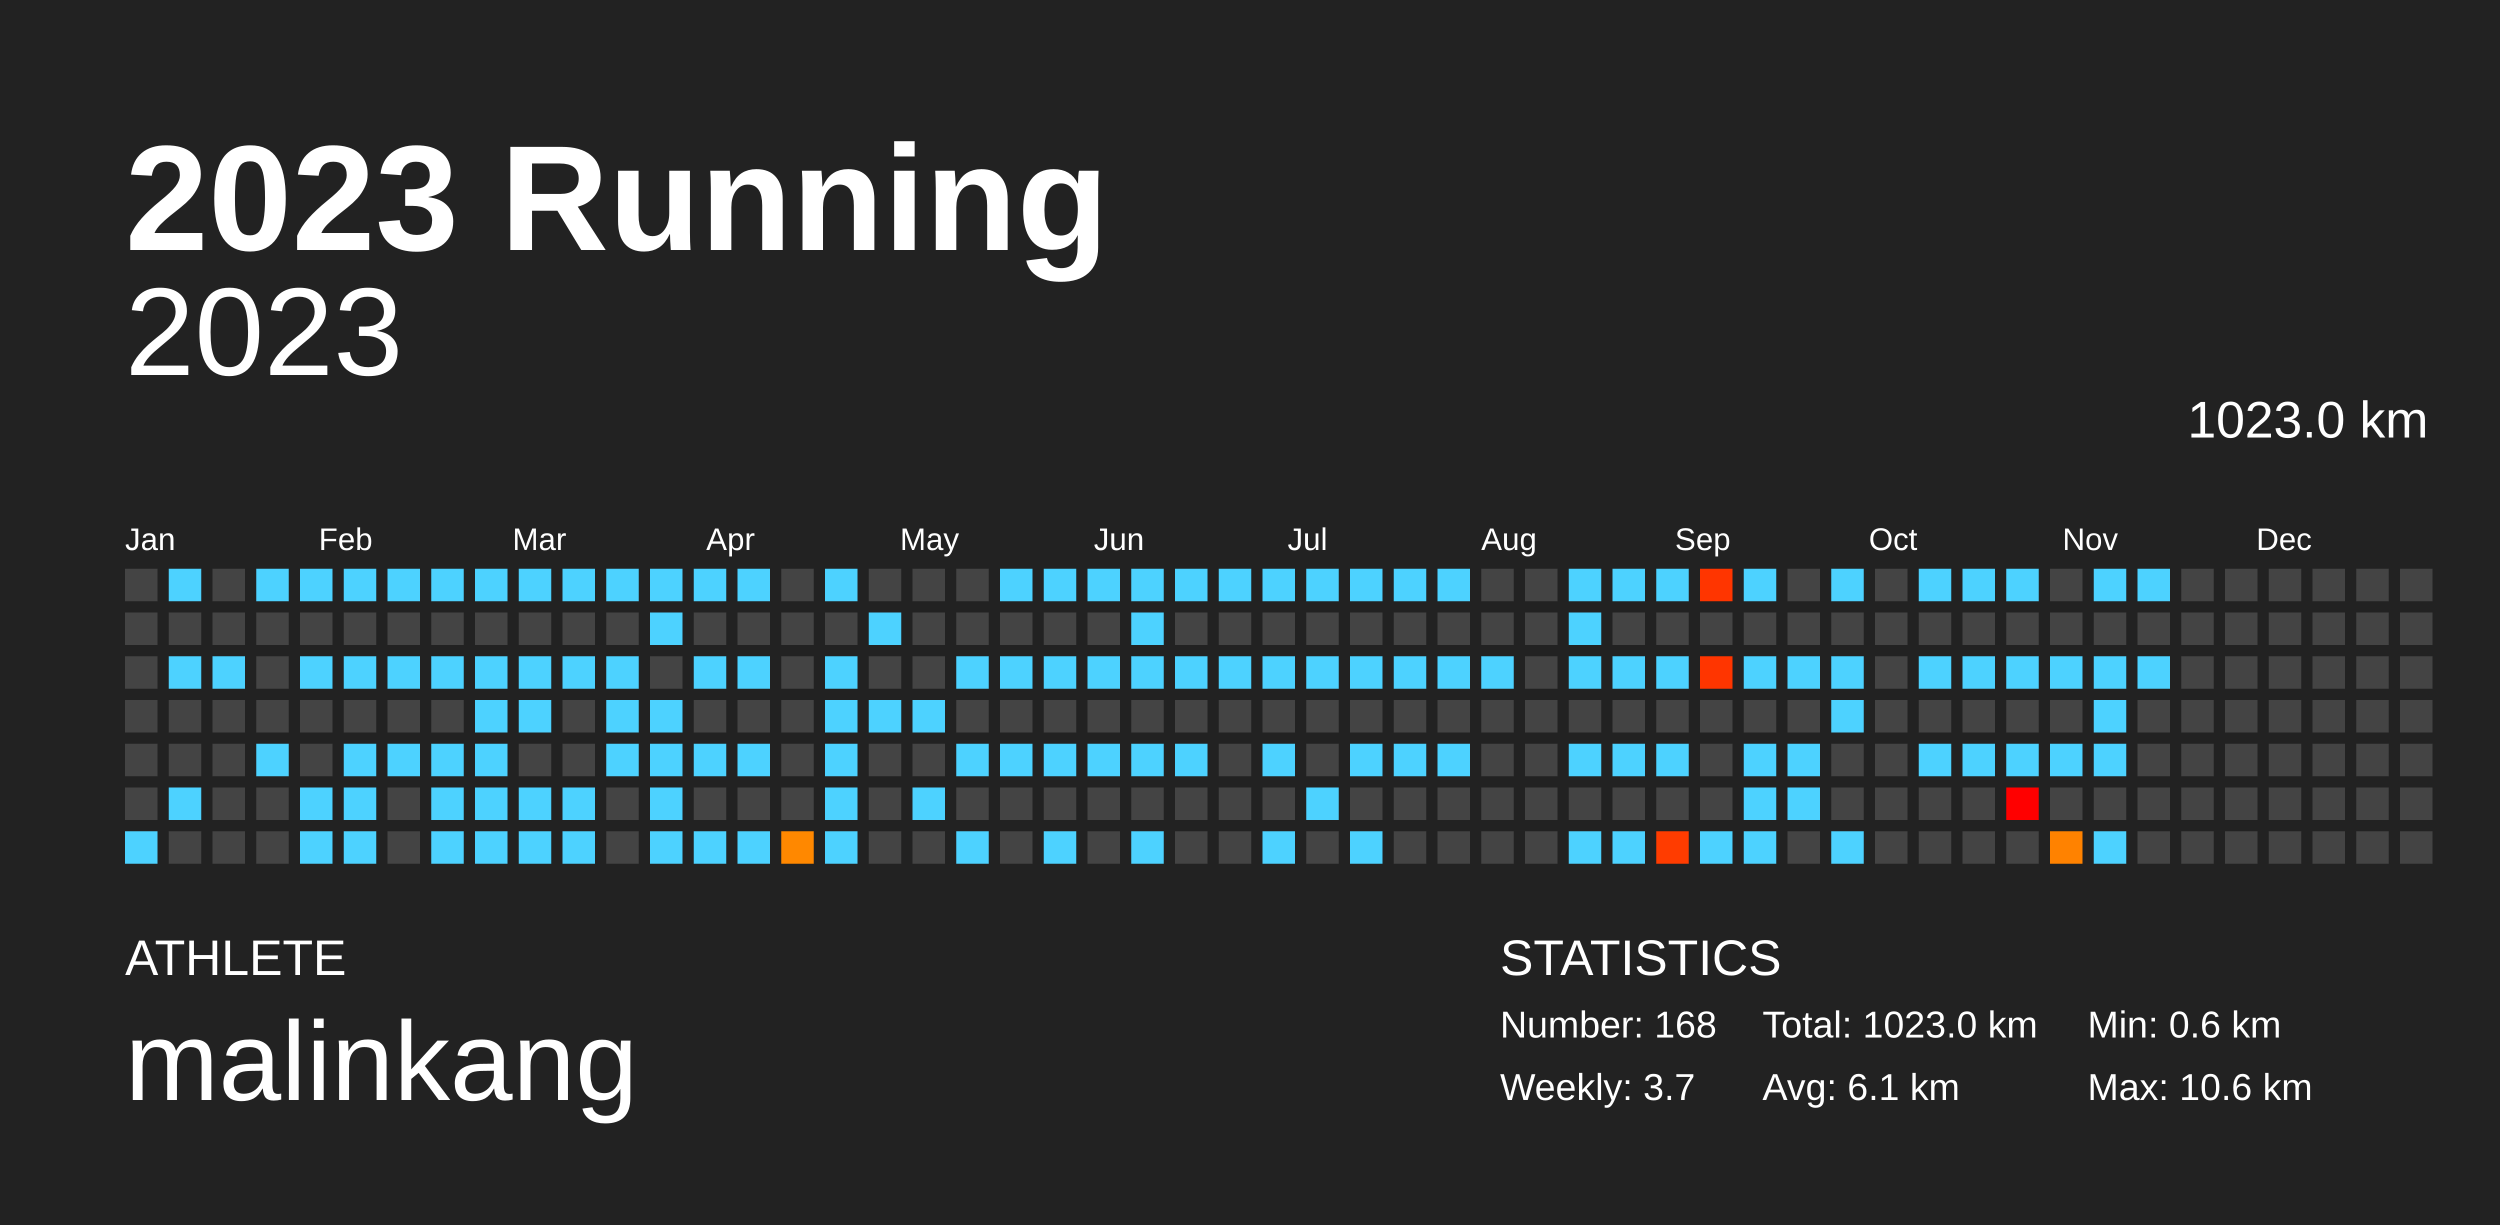
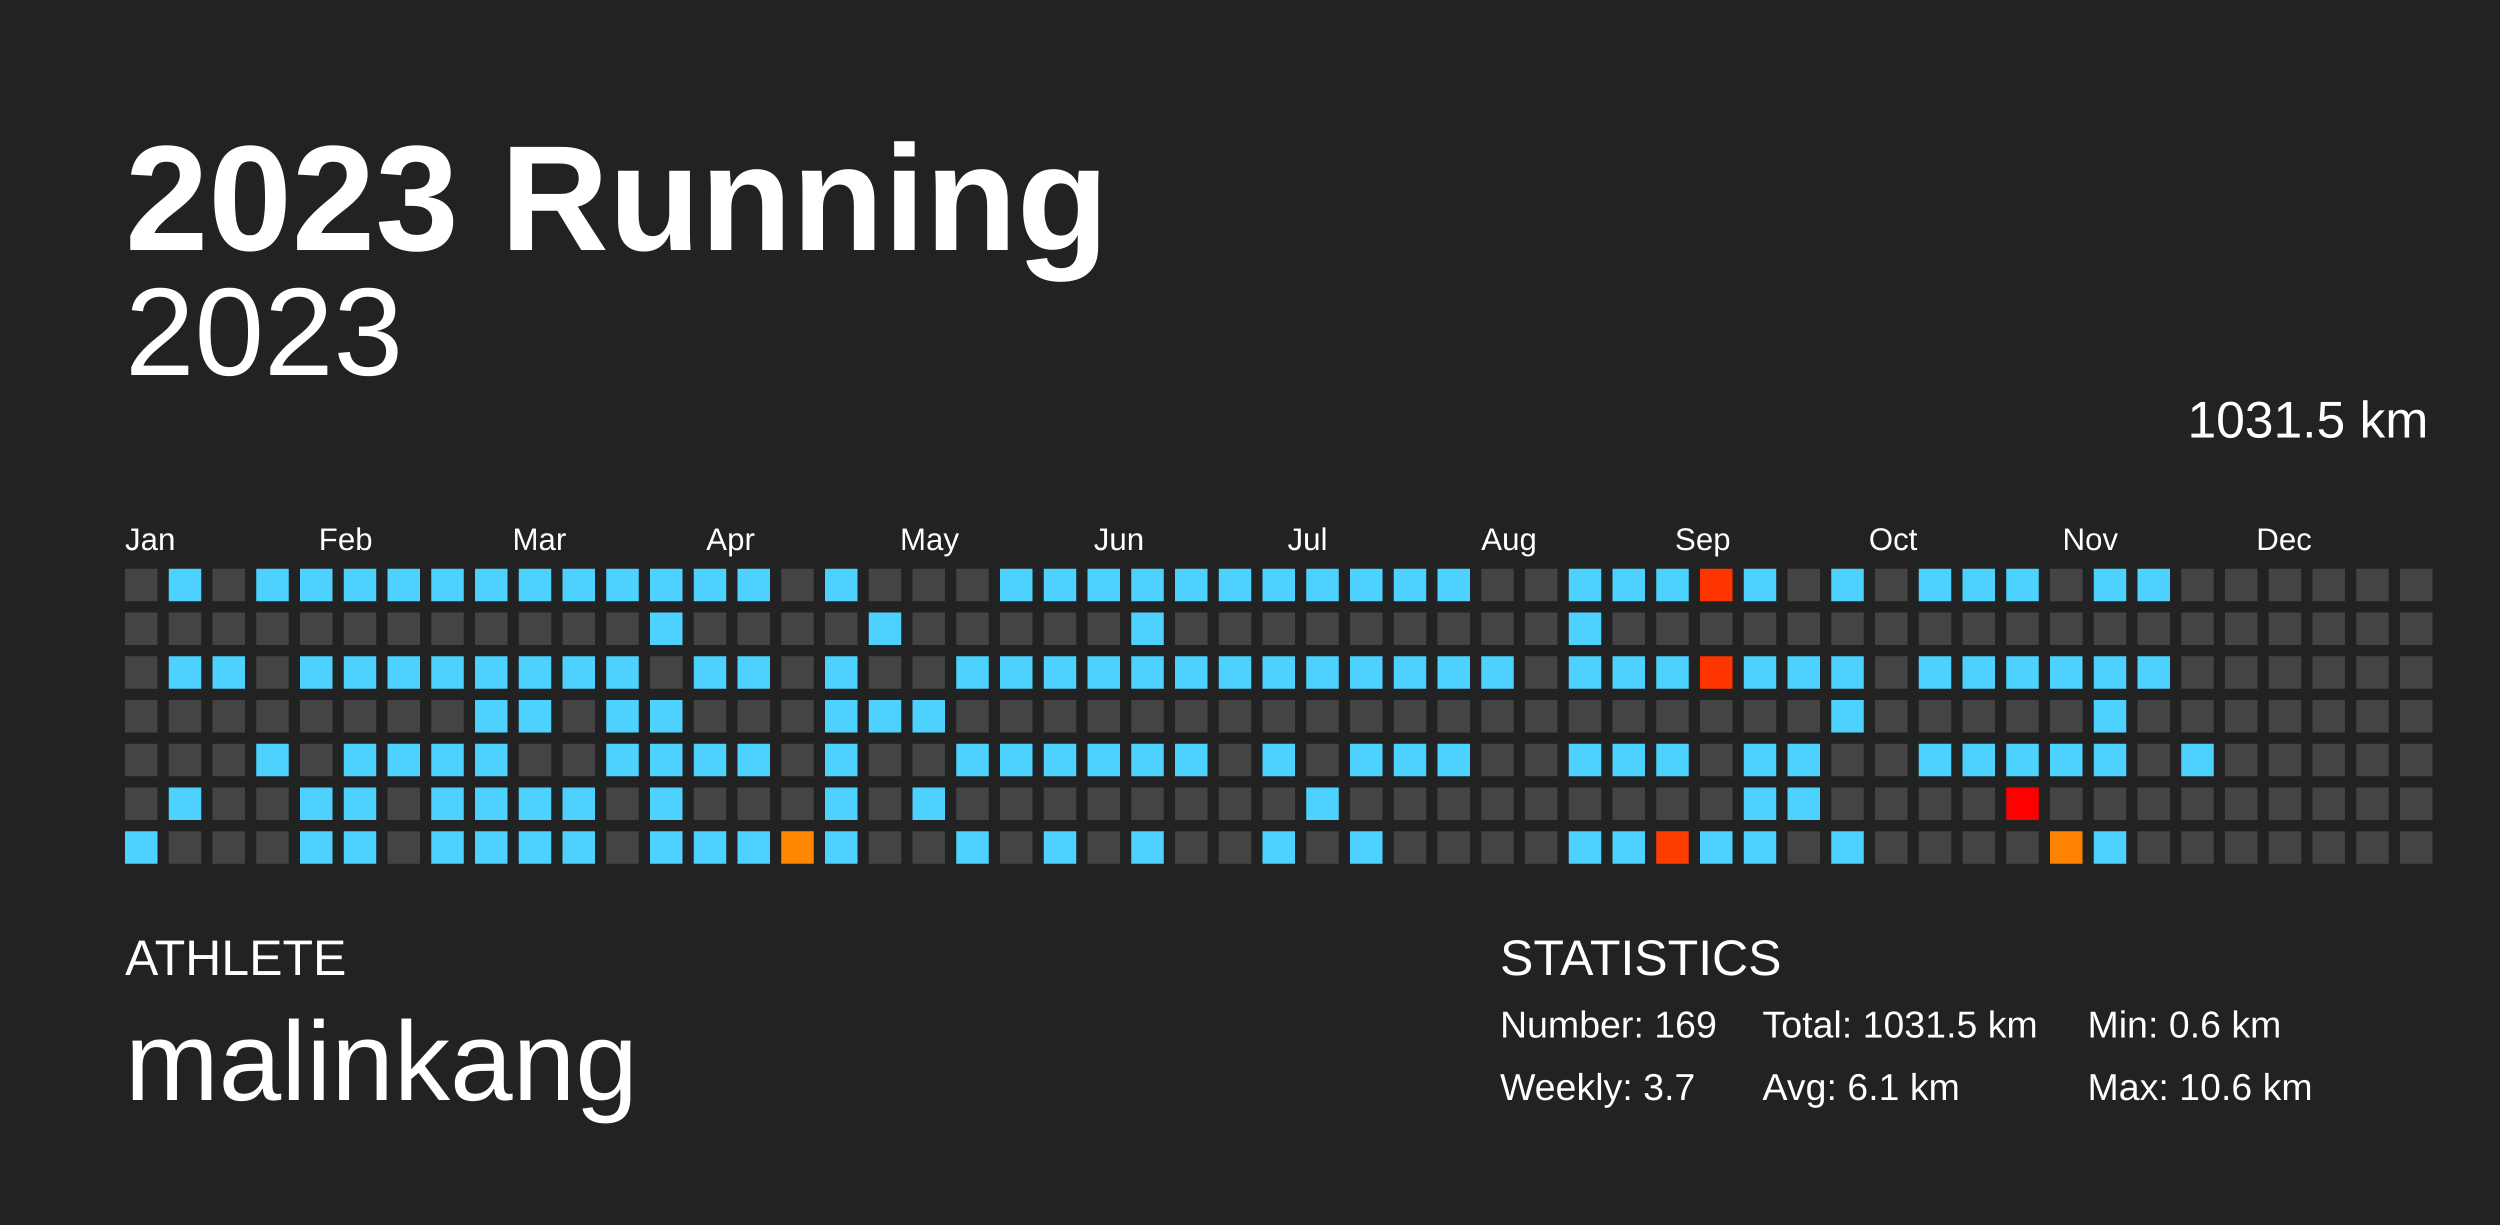
<svg xmlns="http://www.w3.org/2000/svg" baseProfile="full" height="98mm" version="1.1" viewBox="0,0,200,98" width="200mm">
  <defs />
  <rect fill="#222222" height="98" width="200" x="0" y="0" />
  <text fill="#FFFFFF" style="font-size:12px; font-family:Arial; font-weight:bold;" x="10" y="20">2023 Running</text>
  <text fill="#FFFFFF" style="font-size:4px; font-family:Arial" x="10" y="78">ATHLETE</text>
  <text fill="#FFFFFF" style="font-size:9px; font-family:Arial" x="10" y="88">malinkang</text>
  <text fill="#FFFFFF" style="font-size:4px; font-family:Arial" x="120" y="78">STATISTICS</text>
-   <text fill="#FFFFFF" style="font-size:3px; font-family:Arial" x="120" y="83">Number: 168</text>
+   <text fill="#FFFFFF" style="font-size:3px; font-family:Arial" x="120" y="83">Number: 169</text>
  <text fill="#FFFFFF" style="font-size:3px; font-family:Arial" x="120" y="88">Weekly: 3.7</text>
-   <text fill="#FFFFFF" style="font-size:3px; font-family:Arial" x="141" y="83">Total: 1023.0 km</text>
+   <text fill="#FFFFFF" style="font-size:3px; font-family:Arial" x="141" y="83">Total: 1031.5 km</text>
  <text fill="#FFFFFF" style="font-size:3px; font-family:Arial" x="141" y="88">Avg: 6.1 km</text>
  <text fill="#FFFFFF" style="font-size:3px; font-family:Arial" x="167" y="83">Min: 0.6 km</text>
  <text fill="#FFFFFF" style="font-size:3px; font-family:Arial" x="167" y="88">Max: 10.6 km</text>
  <text alignment-baseline="hanging" fill="#FFFFFF" style="font-size:10.0px; font-family:Arial;" x="10" y="30">2023</text>
-   <text alignment-baseline="hanging" fill="#FFFFFF" style="font-size:4.125px; font-family:Arial;" x="175" y="35">1023.0 km</text>
+   <text alignment-baseline="hanging" fill="#FFFFFF" style="font-size:4.125px; font-family:Arial;" x="175" y="35">1031.5 km</text>
  <text fill="#FFFFFF" style="font-size:2.5px; font-family:Arial" x="10.0" y="44">Jan</text>
  <text fill="#FFFFFF" style="font-size:2.5px; font-family:Arial" x="25.5" y="44">Feb</text>
  <text fill="#FFFFFF" style="font-size:2.5px; font-family:Arial" x="41.0" y="44">Mar</text>
  <text fill="#FFFFFF" style="font-size:2.5px; font-family:Arial" x="56.5" y="44">Apr</text>
  <text fill="#FFFFFF" style="font-size:2.5px; font-family:Arial" x="72.0" y="44">May</text>
  <text fill="#FFFFFF" style="font-size:2.5px; font-family:Arial" x="87.5" y="44">Jun</text>
  <text fill="#FFFFFF" style="font-size:2.5px; font-family:Arial" x="103.0" y="44">Jul</text>
  <text fill="#FFFFFF" style="font-size:2.5px; font-family:Arial" x="118.5" y="44">Aug</text>
  <text fill="#FFFFFF" style="font-size:2.5px; font-family:Arial" x="134.0" y="44">Sep</text>
  <text fill="#FFFFFF" style="font-size:2.5px; font-family:Arial" x="149.5" y="44">Oct</text>
  <text fill="#FFFFFF" style="font-size:2.5px; font-family:Arial" x="165.0" y="44">Nov</text>
  <text fill="#FFFFFF" style="font-size:2.5px; font-family:Arial" x="180.5" y="44">Dec</text>
  <rect fill="#444444" height="2.6" width="2.6" x="10.0" y="45.5" />
  <rect fill="#444444" height="2.6" width="2.6" x="10.0" y="49.0" />
  <rect fill="#444444" height="2.6" width="2.6" x="10.0" y="52.5" />
  <rect fill="#444444" height="2.6" width="2.6" x="10.0" y="56.0" />
  <rect fill="#444444" height="2.6" width="2.6" x="10.0" y="59.5" />
  <rect fill="#444444" height="2.6" width="2.6" x="10.0" y="63.0" />
  <rect fill="#4dd2ff" height="2.6" width="2.6" x="10.0" y="66.5" />
  <rect fill="#4dd2ff" height="2.6" width="2.6" x="13.5" y="45.5" />
  <rect fill="#444444" height="2.6" width="2.6" x="13.5" y="49.0" />
  <rect fill="#4dd2ff" height="2.6" width="2.6" x="13.5" y="52.5" />
  <rect fill="#444444" height="2.6" width="2.6" x="13.5" y="56.0" />
  <rect fill="#444444" height="2.6" width="2.6" x="13.5" y="59.5" />
  <rect fill="#4dd2ff" height="2.6" width="2.6" x="13.5" y="63.0" />
  <rect fill="#444444" height="2.6" width="2.6" x="13.5" y="66.5" />
  <rect fill="#444444" height="2.6" width="2.6" x="17.0" y="45.5" />
  <rect fill="#444444" height="2.6" width="2.6" x="17.0" y="49.0" />
  <rect fill="#4dd2ff" height="2.6" width="2.6" x="17.0" y="52.5" />
  <rect fill="#444444" height="2.6" width="2.6" x="17.0" y="56.0" />
  <rect fill="#444444" height="2.6" width="2.6" x="17.0" y="59.5" />
  <rect fill="#444444" height="2.6" width="2.6" x="17.0" y="63.0" />
  <rect fill="#444444" height="2.6" width="2.6" x="17.0" y="66.5" />
  <rect fill="#4dd2ff" height="2.6" width="2.6" x="20.5" y="45.5" />
  <rect fill="#444444" height="2.6" width="2.6" x="20.5" y="49.0" />
  <rect fill="#444444" height="2.6" width="2.6" x="20.5" y="52.5" />
  <rect fill="#444444" height="2.6" width="2.6" x="20.5" y="56.0" />
  <rect fill="#4dd2ff" height="2.6" width="2.6" x="20.5" y="59.5" />
  <rect fill="#444444" height="2.6" width="2.6" x="20.5" y="63.0" />
  <rect fill="#444444" height="2.6" width="2.6" x="20.5" y="66.5" />
  <rect fill="#4dd2ff" height="2.6" width="2.6" x="24.0" y="45.5" />
  <rect fill="#444444" height="2.6" width="2.6" x="24.0" y="49.0" />
  <rect fill="#4dd2ff" height="2.6" width="2.6" x="24.0" y="52.5" />
  <rect fill="#444444" height="2.6" width="2.6" x="24.0" y="56.0" />
  <rect fill="#444444" height="2.6" width="2.6" x="24.0" y="59.5" />
  <rect fill="#4dd2ff" height="2.6" width="2.6" x="24.0" y="63.0" />
  <rect fill="#4dd2ff" height="2.6" width="2.6" x="24.0" y="66.5" />
  <rect fill="#4dd2ff" height="2.6" width="2.6" x="27.5" y="45.5" />
  <rect fill="#444444" height="2.6" width="2.6" x="27.5" y="49.0" />
  <rect fill="#4dd2ff" height="2.6" width="2.6" x="27.5" y="52.5" />
  <rect fill="#444444" height="2.6" width="2.6" x="27.5" y="56.0" />
  <rect fill="#4dd2ff" height="2.6" width="2.6" x="27.5" y="59.5" />
  <rect fill="#4dd2ff" height="2.6" width="2.6" x="27.5" y="63.0" />
  <rect fill="#4dd2ff" height="2.6" width="2.6" x="27.5" y="66.5" />
  <rect fill="#4dd2ff" height="2.6" width="2.6" x="31.0" y="45.5" />
  <rect fill="#444444" height="2.6" width="2.6" x="31.0" y="49.0" />
  <rect fill="#4dd2ff" height="2.6" width="2.6" x="31.0" y="52.5" />
  <rect fill="#444444" height="2.6" width="2.6" x="31.0" y="56.0" />
  <rect fill="#4dd2ff" height="2.6" width="2.6" x="31.0" y="59.5" />
  <rect fill="#444444" height="2.6" width="2.6" x="31.0" y="63.0" />
  <rect fill="#444444" height="2.6" width="2.6" x="31.0" y="66.5" />
  <rect fill="#4dd2ff" height="2.6" width="2.6" x="34.5" y="45.5" />
  <rect fill="#444444" height="2.6" width="2.6" x="34.5" y="49.0" />
  <rect fill="#4dd2ff" height="2.6" width="2.6" x="34.5" y="52.5" />
  <rect fill="#444444" height="2.6" width="2.6" x="34.5" y="56.0" />
  <rect fill="#4dd2ff" height="2.6" width="2.6" x="34.5" y="59.5" />
  <rect fill="#4dd2ff" height="2.6" width="2.6" x="34.5" y="63.0" />
  <rect fill="#4dd2ff" height="2.6" width="2.6" x="34.5" y="66.5" />
  <rect fill="#4dd2ff" height="2.6" width="2.6" x="38.0" y="45.5" />
  <rect fill="#444444" height="2.6" width="2.6" x="38.0" y="49.0" />
  <rect fill="#4dd2ff" height="2.6" width="2.6" x="38.0" y="52.5" />
  <rect fill="#4dd2ff" height="2.6" width="2.6" x="38.0" y="56.0" />
  <rect fill="#4dd2ff" height="2.6" width="2.6" x="38.0" y="59.5" />
  <rect fill="#4dd2ff" height="2.6" width="2.6" x="38.0" y="63.0" />
  <rect fill="#4dd2ff" height="2.6" width="2.6" x="38.0" y="66.5" />
  <rect fill="#4dd2ff" height="2.6" width="2.6" x="41.5" y="45.5" />
  <rect fill="#444444" height="2.6" width="2.6" x="41.5" y="49.0" />
  <rect fill="#4dd2ff" height="2.6" width="2.6" x="41.5" y="52.5" />
  <rect fill="#4dd2ff" height="2.6" width="2.6" x="41.5" y="56.0" />
  <rect fill="#444444" height="2.6" width="2.6" x="41.5" y="59.5" />
  <rect fill="#4dd2ff" height="2.6" width="2.6" x="41.5" y="63.0" />
  <rect fill="#4dd2ff" height="2.6" width="2.6" x="41.5" y="66.5" />
  <rect fill="#4dd2ff" height="2.6" width="2.6" x="45.0" y="45.5" />
  <rect fill="#444444" height="2.6" width="2.6" x="45.0" y="49.0" />
  <rect fill="#4dd2ff" height="2.6" width="2.6" x="45.0" y="52.5" />
  <rect fill="#444444" height="2.6" width="2.6" x="45.0" y="56.0" />
  <rect fill="#444444" height="2.6" width="2.6" x="45.0" y="59.5" />
  <rect fill="#4dd2ff" height="2.6" width="2.6" x="45.0" y="63.0" />
  <rect fill="#4dd2ff" height="2.6" width="2.6" x="45.0" y="66.5" />
  <rect fill="#4dd2ff" height="2.6" width="2.6" x="48.5" y="45.5" />
  <rect fill="#444444" height="2.6" width="2.6" x="48.5" y="49.0" />
  <rect fill="#4dd2ff" height="2.6" width="2.6" x="48.5" y="52.5" />
  <rect fill="#4dd2ff" height="2.6" width="2.6" x="48.5" y="56.0" />
  <rect fill="#4dd2ff" height="2.6" width="2.6" x="48.5" y="59.5" />
  <rect fill="#444444" height="2.6" width="2.6" x="48.5" y="63.0" />
  <rect fill="#444444" height="2.6" width="2.6" x="48.5" y="66.5" />
  <rect fill="#4dd2ff" height="2.6" width="2.6" x="52.0" y="45.5" />
  <rect fill="#4dd2ff" height="2.6" width="2.6" x="52.0" y="49.0" />
  <rect fill="#444444" height="2.6" width="2.6" x="52.0" y="52.5" />
  <rect fill="#4dd2ff" height="2.6" width="2.6" x="52.0" y="56.0" />
  <rect fill="#4dd2ff" height="2.6" width="2.6" x="52.0" y="59.5" />
  <rect fill="#4dd2ff" height="2.6" width="2.6" x="52.0" y="63.0" />
  <rect fill="#4dd2ff" height="2.6" width="2.6" x="52.0" y="66.5" />
  <rect fill="#4dd2ff" height="2.6" width="2.6" x="55.5" y="45.5" />
  <rect fill="#444444" height="2.6" width="2.6" x="55.5" y="49.0" />
  <rect fill="#4dd2ff" height="2.6" width="2.6" x="55.5" y="52.5" />
  <rect fill="#444444" height="2.6" width="2.6" x="55.5" y="56.0" />
  <rect fill="#4dd2ff" height="2.6" width="2.6" x="55.5" y="59.5" />
  <rect fill="#444444" height="2.6" width="2.6" x="55.5" y="63.0" />
  <rect fill="#4dd2ff" height="2.6" width="2.6" x="55.5" y="66.5" />
  <rect fill="#4dd2ff" height="2.6" width="2.6" x="59.0" y="45.5" />
  <rect fill="#444444" height="2.6" width="2.6" x="59.0" y="49.0" />
  <rect fill="#4dd2ff" height="2.6" width="2.6" x="59.0" y="52.5" />
  <rect fill="#444444" height="2.6" width="2.6" x="59.0" y="56.0" />
  <rect fill="#4dd2ff" height="2.6" width="2.6" x="59.0" y="59.5" />
  <rect fill="#444444" height="2.6" width="2.6" x="59.0" y="63.0" />
  <rect fill="#4dd2ff" height="2.6" width="2.6" x="59.0" y="66.5" />
  <rect fill="#444444" height="2.6" width="2.6" x="62.5" y="45.5" />
  <rect fill="#444444" height="2.6" width="2.6" x="62.5" y="49.0" />
  <rect fill="#444444" height="2.6" width="2.6" x="62.5" y="52.5" />
  <rect fill="#444444" height="2.6" width="2.6" x="62.5" y="56.0" />
  <rect fill="#444444" height="2.6" width="2.6" x="62.5" y="59.5" />
  <rect fill="#444444" height="2.6" width="2.6" x="62.5" y="63.0" />
  <rect fill="#ff8800" height="2.6" width="2.6" x="62.5" y="66.5" />
  <rect fill="#4dd2ff" height="2.6" width="2.6" x="66.0" y="45.5" />
  <rect fill="#444444" height="2.6" width="2.6" x="66.0" y="49.0" />
  <rect fill="#4dd2ff" height="2.6" width="2.6" x="66.0" y="52.5" />
  <rect fill="#4dd2ff" height="2.6" width="2.6" x="66.0" y="56.0" />
  <rect fill="#4dd2ff" height="2.6" width="2.6" x="66.0" y="59.5" />
  <rect fill="#4dd2ff" height="2.6" width="2.6" x="66.0" y="63.0" />
  <rect fill="#4dd2ff" height="2.6" width="2.6" x="66.0" y="66.5" />
  <rect fill="#444444" height="2.6" width="2.6" x="69.5" y="45.5" />
  <rect fill="#4dd2ff" height="2.6" width="2.6" x="69.5" y="49.0" />
  <rect fill="#444444" height="2.6" width="2.6" x="69.5" y="52.5" />
  <rect fill="#4dd2ff" height="2.6" width="2.6" x="69.5" y="56.0" />
  <rect fill="#444444" height="2.6" width="2.6" x="69.5" y="59.5" />
  <rect fill="#444444" height="2.6" width="2.6" x="69.5" y="63.0" />
  <rect fill="#444444" height="2.6" width="2.6" x="69.5" y="66.5" />
  <rect fill="#444444" height="2.6" width="2.6" x="73.0" y="45.5" />
  <rect fill="#444444" height="2.6" width="2.6" x="73.0" y="49.0" />
  <rect fill="#444444" height="2.6" width="2.6" x="73.0" y="52.5" />
  <rect fill="#4dd2ff" height="2.6" width="2.6" x="73.0" y="56.0" />
  <rect fill="#444444" height="2.6" width="2.6" x="73.0" y="59.5" />
  <rect fill="#4dd2ff" height="2.6" width="2.6" x="73.0" y="63.0" />
  <rect fill="#444444" height="2.6" width="2.6" x="73.0" y="66.5" />
  <rect fill="#444444" height="2.6" width="2.6" x="76.5" y="45.5" />
  <rect fill="#444444" height="2.6" width="2.6" x="76.5" y="49.0" />
  <rect fill="#4dd2ff" height="2.6" width="2.6" x="76.5" y="52.5" />
  <rect fill="#444444" height="2.6" width="2.6" x="76.5" y="56.0" />
  <rect fill="#4dd2ff" height="2.6" width="2.6" x="76.5" y="59.5" />
  <rect fill="#444444" height="2.6" width="2.6" x="76.5" y="63.0" />
  <rect fill="#4dd2ff" height="2.6" width="2.6" x="76.5" y="66.5" />
  <rect fill="#4dd2ff" height="2.6" width="2.6" x="80.0" y="45.5" />
  <rect fill="#444444" height="2.6" width="2.6" x="80.0" y="49.0" />
  <rect fill="#4dd2ff" height="2.6" width="2.6" x="80.0" y="52.5" />
  <rect fill="#444444" height="2.6" width="2.6" x="80.0" y="56.0" />
  <rect fill="#4dd2ff" height="2.6" width="2.6" x="80.0" y="59.5" />
  <rect fill="#444444" height="2.6" width="2.6" x="80.0" y="63.0" />
  <rect fill="#444444" height="2.6" width="2.6" x="80.0" y="66.5" />
  <rect fill="#4dd2ff" height="2.6" width="2.6" x="83.5" y="45.5" />
  <rect fill="#444444" height="2.6" width="2.6" x="83.5" y="49.0" />
  <rect fill="#4dd2ff" height="2.6" width="2.6" x="83.5" y="52.5" />
  <rect fill="#444444" height="2.6" width="2.6" x="83.5" y="56.0" />
  <rect fill="#4dd2ff" height="2.6" width="2.6" x="83.5" y="59.5" />
  <rect fill="#444444" height="2.6" width="2.6" x="83.5" y="63.0" />
  <rect fill="#4dd2ff" height="2.6" width="2.6" x="83.5" y="66.5" />
  <rect fill="#4dd2ff" height="2.6" width="2.6" x="87.0" y="45.5" />
  <rect fill="#444444" height="2.6" width="2.6" x="87.0" y="49.0" />
  <rect fill="#4dd2ff" height="2.6" width="2.6" x="87.0" y="52.5" />
  <rect fill="#444444" height="2.6" width="2.6" x="87.0" y="56.0" />
  <rect fill="#4dd2ff" height="2.6" width="2.6" x="87.0" y="59.5" />
  <rect fill="#444444" height="2.6" width="2.6" x="87.0" y="63.0" />
  <rect fill="#444444" height="2.6" width="2.6" x="87.0" y="66.5" />
  <rect fill="#4dd2ff" height="2.6" width="2.6" x="90.5" y="45.5" />
  <rect fill="#4dd2ff" height="2.6" width="2.6" x="90.5" y="49.0" />
  <rect fill="#4dd2ff" height="2.6" width="2.6" x="90.5" y="52.5" />
  <rect fill="#444444" height="2.6" width="2.6" x="90.5" y="56.0" />
  <rect fill="#4dd2ff" height="2.6" width="2.6" x="90.5" y="59.5" />
  <rect fill="#444444" height="2.6" width="2.6" x="90.5" y="63.0" />
  <rect fill="#4dd2ff" height="2.6" width="2.6" x="90.5" y="66.5" />
  <rect fill="#4dd2ff" height="2.6" width="2.6" x="94.0" y="45.5" />
  <rect fill="#444444" height="2.6" width="2.6" x="94.0" y="49.0" />
  <rect fill="#4dd2ff" height="2.6" width="2.6" x="94.0" y="52.5" />
  <rect fill="#444444" height="2.6" width="2.6" x="94.0" y="56.0" />
  <rect fill="#4dd2ff" height="2.6" width="2.6" x="94.0" y="59.5" />
  <rect fill="#444444" height="2.6" width="2.6" x="94.0" y="63.0" />
  <rect fill="#444444" height="2.6" width="2.6" x="94.0" y="66.5" />
  <rect fill="#4dd2ff" height="2.6" width="2.6" x="97.5" y="45.5" />
  <rect fill="#444444" height="2.6" width="2.6" x="97.5" y="49.0" />
  <rect fill="#4dd2ff" height="2.6" width="2.6" x="97.5" y="52.5" />
  <rect fill="#444444" height="2.6" width="2.6" x="97.5" y="56.0" />
  <rect fill="#444444" height="2.6" width="2.6" x="97.5" y="59.5" />
  <rect fill="#444444" height="2.6" width="2.6" x="97.5" y="63.0" />
  <rect fill="#444444" height="2.6" width="2.6" x="97.5" y="66.5" />
  <rect fill="#4dd2ff" height="2.6" width="2.6" x="101.0" y="45.5" />
  <rect fill="#444444" height="2.6" width="2.6" x="101.0" y="49.0" />
  <rect fill="#4dd2ff" height="2.6" width="2.6" x="101.0" y="52.5" />
  <rect fill="#444444" height="2.6" width="2.6" x="101.0" y="56.0" />
  <rect fill="#4dd2ff" height="2.6" width="2.6" x="101.0" y="59.5" />
  <rect fill="#444444" height="2.6" width="2.6" x="101.0" y="63.0" />
  <rect fill="#4dd2ff" height="2.6" width="2.6" x="101.0" y="66.5" />
  <rect fill="#4dd2ff" height="2.6" width="2.6" x="104.5" y="45.5" />
  <rect fill="#444444" height="2.6" width="2.6" x="104.5" y="49.0" />
  <rect fill="#4dd2ff" height="2.6" width="2.6" x="104.5" y="52.5" />
  <rect fill="#444444" height="2.6" width="2.6" x="104.5" y="56.0" />
  <rect fill="#444444" height="2.6" width="2.6" x="104.5" y="59.5" />
  <rect fill="#4dd2ff" height="2.6" width="2.6" x="104.5" y="63.0" />
  <rect fill="#444444" height="2.6" width="2.6" x="104.5" y="66.5" />
  <rect fill="#4dd2ff" height="2.6" width="2.6" x="108.0" y="45.5" />
  <rect fill="#444444" height="2.6" width="2.6" x="108.0" y="49.0" />
  <rect fill="#4dd2ff" height="2.6" width="2.6" x="108.0" y="52.5" />
  <rect fill="#444444" height="2.6" width="2.6" x="108.0" y="56.0" />
  <rect fill="#4dd2ff" height="2.6" width="2.6" x="108.0" y="59.5" />
  <rect fill="#444444" height="2.6" width="2.6" x="108.0" y="63.0" />
  <rect fill="#4dd2ff" height="2.6" width="2.6" x="108.0" y="66.5" />
  <rect fill="#4dd2ff" height="2.6" width="2.6" x="111.5" y="45.5" />
  <rect fill="#444444" height="2.6" width="2.6" x="111.5" y="49.0" />
  <rect fill="#4dd2ff" height="2.6" width="2.6" x="111.5" y="52.5" />
  <rect fill="#444444" height="2.6" width="2.6" x="111.5" y="56.0" />
  <rect fill="#4dd2ff" height="2.6" width="2.6" x="111.5" y="59.5" />
  <rect fill="#444444" height="2.6" width="2.6" x="111.5" y="63.0" />
  <rect fill="#444444" height="2.6" width="2.6" x="111.5" y="66.5" />
  <rect fill="#4dd2ff" height="2.6" width="2.6" x="115.0" y="45.5" />
  <rect fill="#444444" height="2.6" width="2.6" x="115.0" y="49.0" />
  <rect fill="#4dd2ff" height="2.6" width="2.6" x="115.0" y="52.5" />
  <rect fill="#444444" height="2.6" width="2.6" x="115.0" y="56.0" />
  <rect fill="#4dd2ff" height="2.6" width="2.6" x="115.0" y="59.5" />
  <rect fill="#444444" height="2.6" width="2.6" x="115.0" y="63.0" />
  <rect fill="#444444" height="2.6" width="2.6" x="115.0" y="66.5" />
  <rect fill="#444444" height="2.6" width="2.6" x="118.5" y="45.5" />
  <rect fill="#444444" height="2.6" width="2.6" x="118.5" y="49.0" />
  <rect fill="#4dd2ff" height="2.6" width="2.6" x="118.5" y="52.5" />
  <rect fill="#444444" height="2.6" width="2.6" x="118.5" y="56.0" />
  <rect fill="#444444" height="2.6" width="2.6" x="118.5" y="59.5" />
  <rect fill="#444444" height="2.6" width="2.6" x="118.5" y="63.0" />
  <rect fill="#444444" height="2.6" width="2.6" x="118.5" y="66.5" />
  <rect fill="#444444" height="2.6" width="2.6" x="122.0" y="45.5" />
  <rect fill="#444444" height="2.6" width="2.6" x="122.0" y="49.0" />
  <rect fill="#444444" height="2.6" width="2.6" x="122.0" y="52.5" />
  <rect fill="#444444" height="2.6" width="2.6" x="122.0" y="56.0" />
  <rect fill="#444444" height="2.6" width="2.6" x="122.0" y="59.5" />
  <rect fill="#444444" height="2.6" width="2.6" x="122.0" y="63.0" />
  <rect fill="#444444" height="2.6" width="2.6" x="122.0" y="66.5" />
  <rect fill="#4dd2ff" height="2.6" width="2.6" x="125.5" y="45.5" />
  <rect fill="#4dd2ff" height="2.6" width="2.6" x="125.5" y="49.0" />
  <rect fill="#4dd2ff" height="2.6" width="2.6" x="125.5" y="52.5" />
  <rect fill="#444444" height="2.6" width="2.6" x="125.5" y="56.0" />
  <rect fill="#4dd2ff" height="2.6" width="2.6" x="125.5" y="59.5" />
  <rect fill="#444444" height="2.6" width="2.6" x="125.5" y="63.0" />
  <rect fill="#4dd2ff" height="2.6" width="2.6" x="125.5" y="66.5" />
  <rect fill="#4dd2ff" height="2.6" width="2.6" x="129.0" y="45.5" />
  <rect fill="#444444" height="2.6" width="2.6" x="129.0" y="49.0" />
  <rect fill="#4dd2ff" height="2.6" width="2.6" x="129.0" y="52.5" />
  <rect fill="#444444" height="2.6" width="2.6" x="129.0" y="56.0" />
  <rect fill="#4dd2ff" height="2.6" width="2.6" x="129.0" y="59.5" />
  <rect fill="#444444" height="2.6" width="2.6" x="129.0" y="63.0" />
  <rect fill="#4dd2ff" height="2.6" width="2.6" x="129.0" y="66.5" />
  <rect fill="#4dd2ff" height="2.6" width="2.6" x="132.5" y="45.5" />
  <rect fill="#444444" height="2.6" width="2.6" x="132.5" y="49.0" />
  <rect fill="#4dd2ff" height="2.6" width="2.6" x="132.5" y="52.5" />
  <rect fill="#444444" height="2.6" width="2.6" x="132.5" y="56.0" />
  <rect fill="#4dd2ff" height="2.6" width="2.6" x="132.5" y="59.5" />
  <rect fill="#444444" height="2.6" width="2.6" x="132.5" y="63.0" />
  <rect fill="#ff3c00" height="2.6" width="2.6" x="132.5" y="66.5" />
  <rect fill="#ff3500" height="2.6" width="2.6" x="136.0" y="45.5" />
  <rect fill="#444444" height="2.6" width="2.6" x="136.0" y="49.0" />
  <rect fill="#ff3500" height="2.6" width="2.6" x="136.0" y="52.5" />
  <rect fill="#444444" height="2.6" width="2.6" x="136.0" y="56.0" />
  <rect fill="#444444" height="2.6" width="2.6" x="136.0" y="59.5" />
  <rect fill="#444444" height="2.6" width="2.6" x="136.0" y="63.0" />
  <rect fill="#4dd2ff" height="2.6" width="2.6" x="136.0" y="66.5" />
  <rect fill="#4dd2ff" height="2.6" width="2.6" x="139.5" y="45.5" />
  <rect fill="#444444" height="2.6" width="2.6" x="139.5" y="49.0" />
  <rect fill="#4dd2ff" height="2.6" width="2.6" x="139.5" y="52.5" />
  <rect fill="#444444" height="2.6" width="2.6" x="139.5" y="56.0" />
  <rect fill="#4dd2ff" height="2.6" width="2.6" x="139.5" y="59.5" />
  <rect fill="#4dd2ff" height="2.6" width="2.6" x="139.5" y="63.0" />
  <rect fill="#4dd2ff" height="2.6" width="2.6" x="139.5" y="66.5" />
  <rect fill="#444444" height="2.6" width="2.6" x="143.0" y="45.5" />
  <rect fill="#444444" height="2.6" width="2.6" x="143.0" y="49.0" />
  <rect fill="#4dd2ff" height="2.6" width="2.6" x="143.0" y="52.5" />
  <rect fill="#444444" height="2.6" width="2.6" x="143.0" y="56.0" />
  <rect fill="#4dd2ff" height="2.6" width="2.6" x="143.0" y="59.5" />
  <rect fill="#4dd2ff" height="2.6" width="2.6" x="143.0" y="63.0" />
  <rect fill="#444444" height="2.6" width="2.6" x="143.0" y="66.5" />
  <rect fill="#4dd2ff" height="2.6" width="2.6" x="146.5" y="45.5" />
  <rect fill="#444444" height="2.6" width="2.6" x="146.5" y="49.0" />
  <rect fill="#4dd2ff" height="2.6" width="2.6" x="146.5" y="52.5" />
  <rect fill="#4dd2ff" height="2.6" width="2.6" x="146.5" y="56.0" />
  <rect fill="#444444" height="2.6" width="2.6" x="146.5" y="59.5" />
  <rect fill="#444444" height="2.6" width="2.6" x="146.5" y="63.0" />
  <rect fill="#4dd2ff" height="2.6" width="2.6" x="146.5" y="66.5" />
  <rect fill="#444444" height="2.6" width="2.6" x="150.0" y="45.5" />
  <rect fill="#444444" height="2.6" width="2.6" x="150.0" y="49.0" />
  <rect fill="#444444" height="2.6" width="2.6" x="150.0" y="52.5" />
  <rect fill="#444444" height="2.6" width="2.6" x="150.0" y="56.0" />
  <rect fill="#444444" height="2.6" width="2.6" x="150.0" y="59.5" />
  <rect fill="#444444" height="2.6" width="2.6" x="150.0" y="63.0" />
  <rect fill="#444444" height="2.6" width="2.6" x="150.0" y="66.5" />
  <rect fill="#4dd2ff" height="2.6" width="2.6" x="153.5" y="45.5" />
  <rect fill="#444444" height="2.6" width="2.6" x="153.5" y="49.0" />
  <rect fill="#4dd2ff" height="2.6" width="2.6" x="153.5" y="52.5" />
  <rect fill="#444444" height="2.6" width="2.6" x="153.5" y="56.0" />
  <rect fill="#4dd2ff" height="2.6" width="2.6" x="153.5" y="59.5" />
  <rect fill="#444444" height="2.6" width="2.6" x="153.5" y="63.0" />
  <rect fill="#444444" height="2.6" width="2.6" x="153.5" y="66.5" />
  <rect fill="#4dd2ff" height="2.6" width="2.6" x="157.0" y="45.5" />
  <rect fill="#444444" height="2.6" width="2.6" x="157.0" y="49.0" />
  <rect fill="#4dd2ff" height="2.6" width="2.6" x="157.0" y="52.5" />
  <rect fill="#444444" height="2.6" width="2.6" x="157.0" y="56.0" />
  <rect fill="#4dd2ff" height="2.6" width="2.6" x="157.0" y="59.5" />
  <rect fill="#444444" height="2.6" width="2.6" x="157.0" y="63.0" />
  <rect fill="#444444" height="2.6" width="2.6" x="157.0" y="66.5" />
  <rect fill="#4dd2ff" height="2.6" width="2.6" x="160.5" y="45.5" />
  <rect fill="#444444" height="2.6" width="2.6" x="160.5" y="49.0" />
  <rect fill="#4dd2ff" height="2.6" width="2.6" x="160.5" y="52.5" />
  <rect fill="#444444" height="2.6" width="2.6" x="160.5" y="56.0" />
  <rect fill="#4dd2ff" height="2.6" width="2.6" x="160.5" y="59.5" />
  <rect fill="red" height="2.6" width="2.6" x="160.5" y="63.0" />
  <rect fill="#444444" height="2.6" width="2.6" x="160.5" y="66.5" />
  <rect fill="#444444" height="2.6" width="2.6" x="164.0" y="45.5" />
  <rect fill="#444444" height="2.6" width="2.6" x="164.0" y="49.0" />
  <rect fill="#4dd2ff" height="2.6" width="2.6" x="164.0" y="52.5" />
  <rect fill="#444444" height="2.6" width="2.6" x="164.0" y="56.0" />
  <rect fill="#4dd2ff" height="2.6" width="2.6" x="164.0" y="59.5" />
  <rect fill="#444444" height="2.6" width="2.6" x="164.0" y="63.0" />
  <rect fill="#ff8200" height="2.6" width="2.6" x="164.0" y="66.5" />
  <rect fill="#4dd2ff" height="2.6" width="2.6" x="167.5" y="45.5" />
  <rect fill="#444444" height="2.6" width="2.6" x="167.5" y="49.0" />
  <rect fill="#4dd2ff" height="2.6" width="2.6" x="167.5" y="52.5" />
  <rect fill="#4dd2ff" height="2.6" width="2.6" x="167.5" y="56.0" />
  <rect fill="#4dd2ff" height="2.6" width="2.6" x="167.5" y="59.5" />
  <rect fill="#444444" height="2.6" width="2.6" x="167.5" y="63.0" />
  <rect fill="#4dd2ff" height="2.6" width="2.6" x="167.5" y="66.5" />
  <rect fill="#4dd2ff" height="2.6" width="2.6" x="171.0" y="45.5" />
  <rect fill="#444444" height="2.6" width="2.6" x="171.0" y="49.0" />
  <rect fill="#4dd2ff" height="2.6" width="2.6" x="171.0" y="52.5" />
  <rect fill="#444444" height="2.6" width="2.6" x="171.0" y="56.0" />
  <rect fill="#444444" height="2.6" width="2.6" x="171.0" y="59.5" />
  <rect fill="#444444" height="2.6" width="2.6" x="171.0" y="63.0" />
  <rect fill="#444444" height="2.6" width="2.6" x="171.0" y="66.5" />
  <rect fill="#444444" height="2.6" width="2.6" x="174.5" y="45.5" />
  <rect fill="#444444" height="2.6" width="2.6" x="174.5" y="49.0" />
  <rect fill="#444444" height="2.6" width="2.6" x="174.5" y="52.5" />
  <rect fill="#444444" height="2.6" width="2.6" x="174.5" y="56.0" />
-   <rect fill="#444444" height="2.6" width="2.6" x="174.5" y="59.5" />
+   <rect fill="#4dd2ff" height="2.6" width="2.6" x="174.5" y="59.5" />
  <rect fill="#444444" height="2.6" width="2.6" x="174.5" y="63.0" />
  <rect fill="#444444" height="2.6" width="2.6" x="174.5" y="66.5" />
  <rect fill="#444444" height="2.6" width="2.6" x="178.0" y="45.5" />
  <rect fill="#444444" height="2.6" width="2.6" x="178.0" y="49.0" />
  <rect fill="#444444" height="2.6" width="2.6" x="178.0" y="52.5" />
  <rect fill="#444444" height="2.6" width="2.6" x="178.0" y="56.0" />
  <rect fill="#444444" height="2.6" width="2.6" x="178.0" y="59.5" />
  <rect fill="#444444" height="2.6" width="2.6" x="178.0" y="63.0" />
  <rect fill="#444444" height="2.6" width="2.6" x="178.0" y="66.5" />
  <rect fill="#444444" height="2.6" width="2.6" x="181.5" y="45.5" />
  <rect fill="#444444" height="2.6" width="2.6" x="181.5" y="49.0" />
  <rect fill="#444444" height="2.6" width="2.6" x="181.5" y="52.5" />
  <rect fill="#444444" height="2.6" width="2.6" x="181.5" y="56.0" />
  <rect fill="#444444" height="2.6" width="2.6" x="181.5" y="59.5" />
  <rect fill="#444444" height="2.6" width="2.6" x="181.5" y="63.0" />
  <rect fill="#444444" height="2.6" width="2.6" x="181.5" y="66.5" />
  <rect fill="#444444" height="2.6" width="2.6" x="185.0" y="45.5" />
  <rect fill="#444444" height="2.6" width="2.6" x="185.0" y="49.0" />
  <rect fill="#444444" height="2.6" width="2.6" x="185.0" y="52.5" />
  <rect fill="#444444" height="2.6" width="2.6" x="185.0" y="56.0" />
  <rect fill="#444444" height="2.6" width="2.6" x="185.0" y="59.5" />
  <rect fill="#444444" height="2.6" width="2.6" x="185.0" y="63.0" />
  <rect fill="#444444" height="2.6" width="2.6" x="185.0" y="66.5" />
  <rect fill="#444444" height="2.6" width="2.6" x="188.5" y="45.5" />
  <rect fill="#444444" height="2.6" width="2.6" x="188.5" y="49.0" />
  <rect fill="#444444" height="2.6" width="2.6" x="188.5" y="52.5" />
  <rect fill="#444444" height="2.6" width="2.6" x="188.5" y="56.0" />
  <rect fill="#444444" height="2.6" width="2.6" x="188.5" y="59.5" />
  <rect fill="#444444" height="2.6" width="2.6" x="188.5" y="63.0" />
  <rect fill="#444444" height="2.6" width="2.6" x="188.5" y="66.5" />
  <rect fill="#444444" height="2.6" width="2.6" x="192.0" y="45.5" />
  <rect fill="#444444" height="2.6" width="2.6" x="192.0" y="49.0" />
  <rect fill="#444444" height="2.6" width="2.6" x="192.0" y="52.5" />
  <rect fill="#444444" height="2.6" width="2.6" x="192.0" y="56.0" />
  <rect fill="#444444" height="2.6" width="2.6" x="192.0" y="59.5" />
  <rect fill="#444444" height="2.6" width="2.6" x="192.0" y="63.0" />
  <rect fill="#444444" height="2.6" width="2.6" x="192.0" y="66.5" />
</svg>
